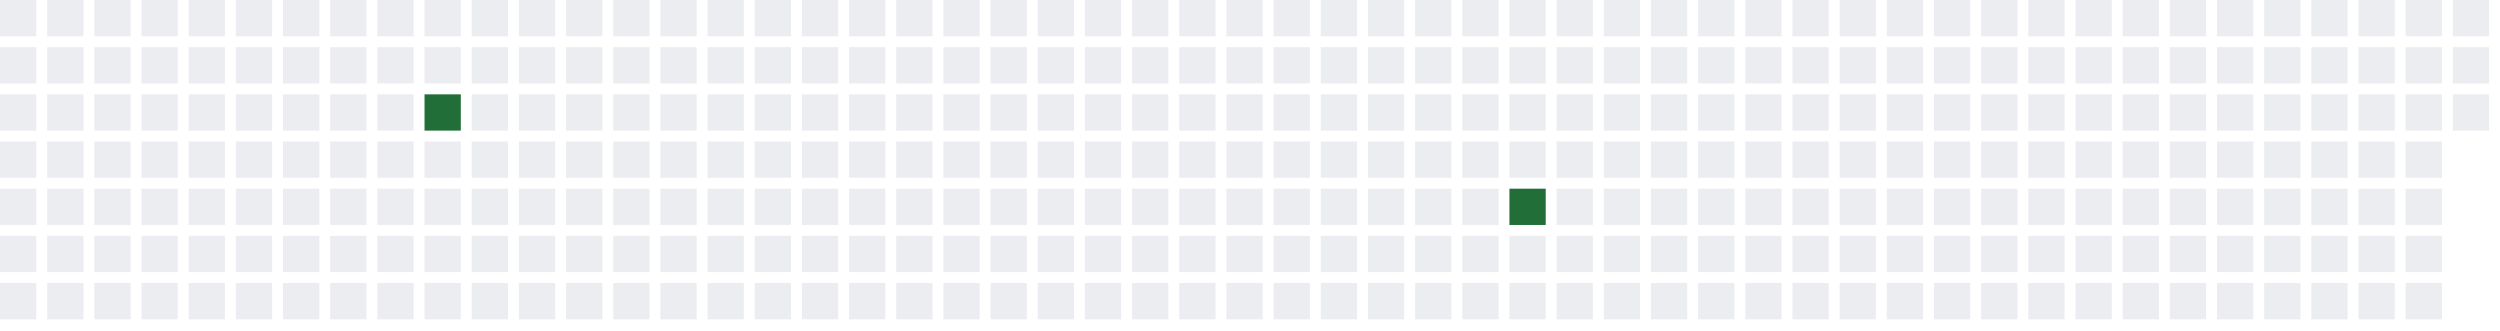
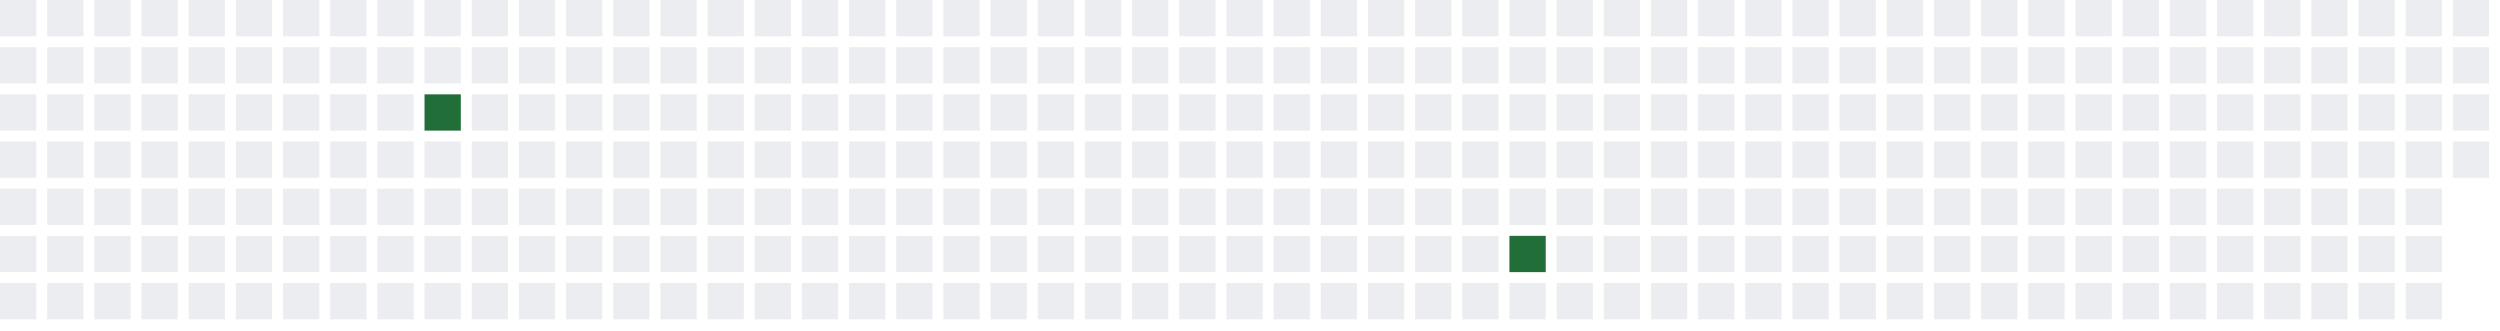
<svg xmlns="http://www.w3.org/2000/svg" width="689" height="91">
  <defs>
    <filter id="glow">
      <feGaussianBlur stdDeviation="3" result="coloredBlur" />
      <feMerge>
        <feMergeNode in="coloredBlur" />
        <feMergeNode in="SourceGraphic" />
      </feMerge>
    </filter>
  </defs>
  <style>
        .day-0 { fill: #ebedf0; }
        .day-1 { fill: #9be9a8; }
        .day-2 { fill: #40c463; }
        .day-3 { fill: #30a14e; }
        .day-4 { fill: #216e39; }

        @keyframes pulse-glow {
            0% { filter: url(#glow); opacity: 0.7; }
            50% { filter: url(#glow); opacity: 1; }
            100% { filter: url(#glow); opacity: 0.7; }
        }

        .glowing-rect {
            animation: pulse-glow 2s infinite alternate;
        }
    </style>
  <rect x="0" y="0" width="10" height="10" class="day-0" />
  <rect x="0" y="13" width="10" height="10" class="day-0" />
  <rect x="0" y="26" width="10" height="10" class="day-0" />
  <rect x="0" y="39" width="10" height="10" class="day-0" />
  <rect x="0" y="52" width="10" height="10" class="day-0" />
  <rect x="0" y="65" width="10" height="10" class="day-0" />
  <rect x="0" y="78" width="10" height="10" class="day-0" />
  <rect x="13" y="0" width="10" height="10" class="day-0" />
  <rect x="13" y="13" width="10" height="10" class="day-0" />
  <rect x="13" y="26" width="10" height="10" class="day-0" />
  <rect x="13" y="39" width="10" height="10" class="day-0" />
  <rect x="13" y="52" width="10" height="10" class="day-0" />
  <rect x="13" y="65" width="10" height="10" class="day-0" />
  <rect x="13" y="78" width="10" height="10" class="day-0" />
  <rect x="26" y="0" width="10" height="10" class="day-0" />
  <rect x="26" y="13" width="10" height="10" class="day-0" />
  <rect x="26" y="26" width="10" height="10" class="day-0" />
  <rect x="26" y="39" width="10" height="10" class="day-0" />
  <rect x="26" y="52" width="10" height="10" class="day-0" />
  <rect x="26" y="65" width="10" height="10" class="day-0" />
  <rect x="26" y="78" width="10" height="10" class="day-0" />
  <rect x="39" y="0" width="10" height="10" class="day-0" />
  <rect x="39" y="13" width="10" height="10" class="day-0" />
  <rect x="39" y="26" width="10" height="10" class="day-0" />
  <rect x="39" y="39" width="10" height="10" class="day-0" />
  <rect x="39" y="52" width="10" height="10" class="day-0" />
  <rect x="39" y="65" width="10" height="10" class="day-0" />
  <rect x="39" y="78" width="10" height="10" class="day-0" />
  <rect x="52" y="0" width="10" height="10" class="day-0" />
  <rect x="52" y="13" width="10" height="10" class="day-0" />
  <rect x="52" y="26" width="10" height="10" class="day-0" />
  <rect x="52" y="39" width="10" height="10" class="day-0" />
  <rect x="52" y="52" width="10" height="10" class="day-0" />
  <rect x="52" y="65" width="10" height="10" class="day-0" />
  <rect x="52" y="78" width="10" height="10" class="day-0" />
  <rect x="65" y="0" width="10" height="10" class="day-0" />
  <rect x="65" y="13" width="10" height="10" class="day-0" />
  <rect x="65" y="26" width="10" height="10" class="day-0" />
  <rect x="65" y="39" width="10" height="10" class="day-0" />
  <rect x="65" y="52" width="10" height="10" class="day-0" />
  <rect x="65" y="65" width="10" height="10" class="day-0" />
  <rect x="65" y="78" width="10" height="10" class="day-0" />
  <rect x="78" y="0" width="10" height="10" class="day-0" />
  <rect x="78" y="13" width="10" height="10" class="day-0" />
  <rect x="78" y="26" width="10" height="10" class="day-0" />
  <rect x="78" y="39" width="10" height="10" class="day-0" />
  <rect x="78" y="52" width="10" height="10" class="day-0" />
  <rect x="78" y="65" width="10" height="10" class="day-0" />
  <rect x="78" y="78" width="10" height="10" class="day-0" />
  <rect x="91" y="0" width="10" height="10" class="day-0" />
  <rect x="91" y="13" width="10" height="10" class="day-0" />
  <rect x="91" y="26" width="10" height="10" class="day-0" />
  <rect x="91" y="39" width="10" height="10" class="day-0" />
  <rect x="91" y="52" width="10" height="10" class="day-0" />
  <rect x="91" y="65" width="10" height="10" class="day-0" />
  <rect x="91" y="78" width="10" height="10" class="day-0" />
  <rect x="104" y="0" width="10" height="10" class="day-0" />
  <rect x="104" y="13" width="10" height="10" class="day-0" />
  <rect x="104" y="26" width="10" height="10" class="day-0" />
  <rect x="104" y="39" width="10" height="10" class="day-0" />
  <rect x="104" y="52" width="10" height="10" class="day-0" />
  <rect x="104" y="65" width="10" height="10" class="day-0" />
  <rect x="104" y="78" width="10" height="10" class="day-0" />
  <rect x="117" y="0" width="10" height="10" class="day-0" />
  <rect x="117" y="13" width="10" height="10" class="day-0" />
  <rect x="117" y="26" width="10" height="10" class="day-4 glowing-rect" />
  <rect x="117" y="39" width="10" height="10" class="day-0" />
  <rect x="117" y="52" width="10" height="10" class="day-0" />
  <rect x="117" y="65" width="10" height="10" class="day-0" />
  <rect x="117" y="78" width="10" height="10" class="day-0" />
  <rect x="130" y="0" width="10" height="10" class="day-0" />
  <rect x="130" y="13" width="10" height="10" class="day-0" />
  <rect x="130" y="26" width="10" height="10" class="day-0" />
  <rect x="130" y="39" width="10" height="10" class="day-0" />
  <rect x="130" y="52" width="10" height="10" class="day-0" />
  <rect x="130" y="65" width="10" height="10" class="day-0" />
  <rect x="130" y="78" width="10" height="10" class="day-0" />
  <rect x="143" y="0" width="10" height="10" class="day-0" />
  <rect x="143" y="13" width="10" height="10" class="day-0" />
  <rect x="143" y="26" width="10" height="10" class="day-0" />
  <rect x="143" y="39" width="10" height="10" class="day-0" />
  <rect x="143" y="52" width="10" height="10" class="day-0" />
  <rect x="143" y="65" width="10" height="10" class="day-0" />
  <rect x="143" y="78" width="10" height="10" class="day-0" />
  <rect x="156" y="0" width="10" height="10" class="day-0" />
  <rect x="156" y="13" width="10" height="10" class="day-0" />
  <rect x="156" y="26" width="10" height="10" class="day-0" />
  <rect x="156" y="39" width="10" height="10" class="day-0" />
  <rect x="156" y="52" width="10" height="10" class="day-0" />
  <rect x="156" y="65" width="10" height="10" class="day-0" />
  <rect x="156" y="78" width="10" height="10" class="day-0" />
  <rect x="169" y="0" width="10" height="10" class="day-0" />
  <rect x="169" y="13" width="10" height="10" class="day-0" />
  <rect x="169" y="26" width="10" height="10" class="day-0" />
  <rect x="169" y="39" width="10" height="10" class="day-0" />
  <rect x="169" y="52" width="10" height="10" class="day-0" />
  <rect x="169" y="65" width="10" height="10" class="day-0" />
  <rect x="169" y="78" width="10" height="10" class="day-0" />
  <rect x="182" y="0" width="10" height="10" class="day-0" />
  <rect x="182" y="13" width="10" height="10" class="day-0" />
  <rect x="182" y="26" width="10" height="10" class="day-0" />
  <rect x="182" y="39" width="10" height="10" class="day-0" />
  <rect x="182" y="52" width="10" height="10" class="day-0" />
  <rect x="182" y="65" width="10" height="10" class="day-0" />
  <rect x="182" y="78" width="10" height="10" class="day-0" />
  <rect x="195" y="0" width="10" height="10" class="day-0" />
  <rect x="195" y="13" width="10" height="10" class="day-0" />
  <rect x="195" y="26" width="10" height="10" class="day-0" />
  <rect x="195" y="39" width="10" height="10" class="day-0" />
  <rect x="195" y="52" width="10" height="10" class="day-0" />
  <rect x="195" y="65" width="10" height="10" class="day-0" />
  <rect x="195" y="78" width="10" height="10" class="day-0" />
  <rect x="208" y="0" width="10" height="10" class="day-0" />
  <rect x="208" y="13" width="10" height="10" class="day-0" />
  <rect x="208" y="26" width="10" height="10" class="day-0" />
  <rect x="208" y="39" width="10" height="10" class="day-0" />
  <rect x="208" y="52" width="10" height="10" class="day-0" />
  <rect x="208" y="65" width="10" height="10" class="day-0" />
  <rect x="208" y="78" width="10" height="10" class="day-0" />
  <rect x="221" y="0" width="10" height="10" class="day-0" />
  <rect x="221" y="13" width="10" height="10" class="day-0" />
  <rect x="221" y="26" width="10" height="10" class="day-0" />
  <rect x="221" y="39" width="10" height="10" class="day-0" />
  <rect x="221" y="52" width="10" height="10" class="day-0" />
  <rect x="221" y="65" width="10" height="10" class="day-0" />
  <rect x="221" y="78" width="10" height="10" class="day-0" />
  <rect x="234" y="0" width="10" height="10" class="day-0" />
  <rect x="234" y="13" width="10" height="10" class="day-0" />
  <rect x="234" y="26" width="10" height="10" class="day-0" />
  <rect x="234" y="39" width="10" height="10" class="day-0" />
  <rect x="234" y="52" width="10" height="10" class="day-0" />
  <rect x="234" y="65" width="10" height="10" class="day-0" />
  <rect x="234" y="78" width="10" height="10" class="day-0" />
  <rect x="247" y="0" width="10" height="10" class="day-0" />
  <rect x="247" y="13" width="10" height="10" class="day-0" />
  <rect x="247" y="26" width="10" height="10" class="day-0" />
  <rect x="247" y="39" width="10" height="10" class="day-0" />
  <rect x="247" y="52" width="10" height="10" class="day-0" />
  <rect x="247" y="65" width="10" height="10" class="day-0" />
  <rect x="247" y="78" width="10" height="10" class="day-0" />
  <rect x="260" y="0" width="10" height="10" class="day-0" />
  <rect x="260" y="13" width="10" height="10" class="day-0" />
  <rect x="260" y="26" width="10" height="10" class="day-0" />
  <rect x="260" y="39" width="10" height="10" class="day-0" />
  <rect x="260" y="52" width="10" height="10" class="day-0" />
  <rect x="260" y="65" width="10" height="10" class="day-0" />
  <rect x="260" y="78" width="10" height="10" class="day-0" />
  <rect x="273" y="0" width="10" height="10" class="day-0" />
  <rect x="273" y="13" width="10" height="10" class="day-0" />
  <rect x="273" y="26" width="10" height="10" class="day-0" />
  <rect x="273" y="39" width="10" height="10" class="day-0" />
  <rect x="273" y="52" width="10" height="10" class="day-0" />
  <rect x="273" y="65" width="10" height="10" class="day-0" />
  <rect x="273" y="78" width="10" height="10" class="day-0" />
  <rect x="286" y="0" width="10" height="10" class="day-0" />
  <rect x="286" y="13" width="10" height="10" class="day-0" />
  <rect x="286" y="26" width="10" height="10" class="day-0" />
  <rect x="286" y="39" width="10" height="10" class="day-0" />
  <rect x="286" y="52" width="10" height="10" class="day-0" />
  <rect x="286" y="65" width="10" height="10" class="day-0" />
  <rect x="286" y="78" width="10" height="10" class="day-0" />
  <rect x="299" y="0" width="10" height="10" class="day-0" />
  <rect x="299" y="13" width="10" height="10" class="day-0" />
  <rect x="299" y="26" width="10" height="10" class="day-0" />
  <rect x="299" y="39" width="10" height="10" class="day-0" />
  <rect x="299" y="52" width="10" height="10" class="day-0" />
  <rect x="299" y="65" width="10" height="10" class="day-0" />
  <rect x="299" y="78" width="10" height="10" class="day-0" />
  <rect x="312" y="0" width="10" height="10" class="day-0" />
  <rect x="312" y="13" width="10" height="10" class="day-0" />
  <rect x="312" y="26" width="10" height="10" class="day-0" />
  <rect x="312" y="39" width="10" height="10" class="day-0" />
  <rect x="312" y="52" width="10" height="10" class="day-0" />
  <rect x="312" y="65" width="10" height="10" class="day-0" />
  <rect x="312" y="78" width="10" height="10" class="day-0" />
  <rect x="325" y="0" width="10" height="10" class="day-0" />
  <rect x="325" y="13" width="10" height="10" class="day-0" />
  <rect x="325" y="26" width="10" height="10" class="day-0" />
  <rect x="325" y="39" width="10" height="10" class="day-0" />
  <rect x="325" y="52" width="10" height="10" class="day-0" />
  <rect x="325" y="65" width="10" height="10" class="day-0" />
  <rect x="325" y="78" width="10" height="10" class="day-0" />
  <rect x="338" y="0" width="10" height="10" class="day-0" />
  <rect x="338" y="13" width="10" height="10" class="day-0" />
  <rect x="338" y="26" width="10" height="10" class="day-0" />
  <rect x="338" y="39" width="10" height="10" class="day-0" />
  <rect x="338" y="52" width="10" height="10" class="day-0" />
  <rect x="338" y="65" width="10" height="10" class="day-0" />
  <rect x="338" y="78" width="10" height="10" class="day-0" />
  <rect x="351" y="0" width="10" height="10" class="day-0" />
  <rect x="351" y="13" width="10" height="10" class="day-0" />
  <rect x="351" y="26" width="10" height="10" class="day-0" />
  <rect x="351" y="39" width="10" height="10" class="day-0" />
  <rect x="351" y="52" width="10" height="10" class="day-0" />
  <rect x="351" y="65" width="10" height="10" class="day-0" />
  <rect x="351" y="78" width="10" height="10" class="day-0" />
  <rect x="364" y="0" width="10" height="10" class="day-0" />
  <rect x="364" y="13" width="10" height="10" class="day-0" />
  <rect x="364" y="26" width="10" height="10" class="day-0" />
  <rect x="364" y="39" width="10" height="10" class="day-0" />
  <rect x="364" y="52" width="10" height="10" class="day-0" />
  <rect x="364" y="65" width="10" height="10" class="day-0" />
  <rect x="364" y="78" width="10" height="10" class="day-0" />
  <rect x="377" y="0" width="10" height="10" class="day-0" />
  <rect x="377" y="13" width="10" height="10" class="day-0" />
  <rect x="377" y="26" width="10" height="10" class="day-0" />
  <rect x="377" y="39" width="10" height="10" class="day-0" />
  <rect x="377" y="52" width="10" height="10" class="day-0" />
  <rect x="377" y="65" width="10" height="10" class="day-0" />
  <rect x="377" y="78" width="10" height="10" class="day-0" />
  <rect x="390" y="0" width="10" height="10" class="day-0" />
  <rect x="390" y="13" width="10" height="10" class="day-0" />
  <rect x="390" y="26" width="10" height="10" class="day-0" />
  <rect x="390" y="39" width="10" height="10" class="day-0" />
  <rect x="390" y="52" width="10" height="10" class="day-0" />
  <rect x="390" y="65" width="10" height="10" class="day-0" />
  <rect x="390" y="78" width="10" height="10" class="day-0" />
  <rect x="403" y="0" width="10" height="10" class="day-0" />
  <rect x="403" y="13" width="10" height="10" class="day-0" />
  <rect x="403" y="26" width="10" height="10" class="day-0" />
  <rect x="403" y="39" width="10" height="10" class="day-0" />
  <rect x="403" y="52" width="10" height="10" class="day-0" />
  <rect x="403" y="65" width="10" height="10" class="day-0" />
  <rect x="403" y="78" width="10" height="10" class="day-0" />
  <rect x="416" y="0" width="10" height="10" class="day-0" />
  <rect x="416" y="13" width="10" height="10" class="day-0" />
  <rect x="416" y="26" width="10" height="10" class="day-0" />
  <rect x="416" y="39" width="10" height="10" class="day-0" />
-   <rect x="416" y="52" width="10" height="10" class="day-4 glowing-rect" />
-   <rect x="416" y="65" width="10" height="10" class="day-0" />
+   <rect x="416" y="52" width="10" height="10" class="day-0" />
+   <rect x="416" y="65" width="10" height="10" class="day-4 glowing-rect" />
  <rect x="416" y="78" width="10" height="10" class="day-0" />
  <rect x="429" y="0" width="10" height="10" class="day-0" />
  <rect x="429" y="13" width="10" height="10" class="day-0" />
  <rect x="429" y="26" width="10" height="10" class="day-0" />
  <rect x="429" y="39" width="10" height="10" class="day-0" />
  <rect x="429" y="52" width="10" height="10" class="day-0" />
  <rect x="429" y="65" width="10" height="10" class="day-0" />
  <rect x="429" y="78" width="10" height="10" class="day-0" />
  <rect x="442" y="0" width="10" height="10" class="day-0" />
  <rect x="442" y="13" width="10" height="10" class="day-0" />
  <rect x="442" y="26" width="10" height="10" class="day-0" />
  <rect x="442" y="39" width="10" height="10" class="day-0" />
  <rect x="442" y="52" width="10" height="10" class="day-0" />
  <rect x="442" y="65" width="10" height="10" class="day-0" />
  <rect x="442" y="78" width="10" height="10" class="day-0" />
  <rect x="455" y="0" width="10" height="10" class="day-0" />
  <rect x="455" y="13" width="10" height="10" class="day-0" />
  <rect x="455" y="26" width="10" height="10" class="day-0" />
  <rect x="455" y="39" width="10" height="10" class="day-0" />
  <rect x="455" y="52" width="10" height="10" class="day-0" />
  <rect x="455" y="65" width="10" height="10" class="day-0" />
  <rect x="455" y="78" width="10" height="10" class="day-0" />
  <rect x="468" y="0" width="10" height="10" class="day-0" />
  <rect x="468" y="13" width="10" height="10" class="day-0" />
  <rect x="468" y="26" width="10" height="10" class="day-0" />
  <rect x="468" y="39" width="10" height="10" class="day-0" />
  <rect x="468" y="52" width="10" height="10" class="day-0" />
  <rect x="468" y="65" width="10" height="10" class="day-0" />
  <rect x="468" y="78" width="10" height="10" class="day-0" />
  <rect x="481" y="0" width="10" height="10" class="day-0" />
  <rect x="481" y="13" width="10" height="10" class="day-0" />
  <rect x="481" y="26" width="10" height="10" class="day-0" />
  <rect x="481" y="39" width="10" height="10" class="day-0" />
  <rect x="481" y="52" width="10" height="10" class="day-0" />
  <rect x="481" y="65" width="10" height="10" class="day-0" />
  <rect x="481" y="78" width="10" height="10" class="day-0" />
  <rect x="494" y="0" width="10" height="10" class="day-0" />
  <rect x="494" y="13" width="10" height="10" class="day-0" />
  <rect x="494" y="26" width="10" height="10" class="day-0" />
  <rect x="494" y="39" width="10" height="10" class="day-0" />
  <rect x="494" y="52" width="10" height="10" class="day-0" />
  <rect x="494" y="65" width="10" height="10" class="day-0" />
  <rect x="494" y="78" width="10" height="10" class="day-0" />
  <rect x="507" y="0" width="10" height="10" class="day-0" />
  <rect x="507" y="13" width="10" height="10" class="day-0" />
  <rect x="507" y="26" width="10" height="10" class="day-0" />
  <rect x="507" y="39" width="10" height="10" class="day-0" />
  <rect x="507" y="52" width="10" height="10" class="day-0" />
  <rect x="507" y="65" width="10" height="10" class="day-0" />
  <rect x="507" y="78" width="10" height="10" class="day-0" />
  <rect x="520" y="0" width="10" height="10" class="day-0" />
  <rect x="520" y="13" width="10" height="10" class="day-0" />
  <rect x="520" y="26" width="10" height="10" class="day-0" />
  <rect x="520" y="39" width="10" height="10" class="day-0" />
  <rect x="520" y="52" width="10" height="10" class="day-0" />
  <rect x="520" y="65" width="10" height="10" class="day-0" />
  <rect x="520" y="78" width="10" height="10" class="day-0" />
  <rect x="533" y="0" width="10" height="10" class="day-0" />
  <rect x="533" y="13" width="10" height="10" class="day-0" />
  <rect x="533" y="26" width="10" height="10" class="day-0" />
  <rect x="533" y="39" width="10" height="10" class="day-0" />
  <rect x="533" y="52" width="10" height="10" class="day-0" />
  <rect x="533" y="65" width="10" height="10" class="day-0" />
  <rect x="533" y="78" width="10" height="10" class="day-0" />
  <rect x="546" y="0" width="10" height="10" class="day-0" />
  <rect x="546" y="13" width="10" height="10" class="day-0" />
  <rect x="546" y="26" width="10" height="10" class="day-0" />
  <rect x="546" y="39" width="10" height="10" class="day-0" />
  <rect x="546" y="52" width="10" height="10" class="day-0" />
  <rect x="546" y="65" width="10" height="10" class="day-0" />
  <rect x="546" y="78" width="10" height="10" class="day-0" />
  <rect x="559" y="0" width="10" height="10" class="day-0" />
  <rect x="559" y="13" width="10" height="10" class="day-0" />
  <rect x="559" y="26" width="10" height="10" class="day-0" />
  <rect x="559" y="39" width="10" height="10" class="day-0" />
  <rect x="559" y="52" width="10" height="10" class="day-0" />
  <rect x="559" y="65" width="10" height="10" class="day-0" />
  <rect x="559" y="78" width="10" height="10" class="day-0" />
  <rect x="572" y="0" width="10" height="10" class="day-0" />
  <rect x="572" y="13" width="10" height="10" class="day-0" />
  <rect x="572" y="26" width="10" height="10" class="day-0" />
  <rect x="572" y="39" width="10" height="10" class="day-0" />
  <rect x="572" y="52" width="10" height="10" class="day-0" />
  <rect x="572" y="65" width="10" height="10" class="day-0" />
  <rect x="572" y="78" width="10" height="10" class="day-0" />
  <rect x="585" y="0" width="10" height="10" class="day-0" />
  <rect x="585" y="13" width="10" height="10" class="day-0" />
  <rect x="585" y="26" width="10" height="10" class="day-0" />
  <rect x="585" y="39" width="10" height="10" class="day-0" />
  <rect x="585" y="52" width="10" height="10" class="day-0" />
  <rect x="585" y="65" width="10" height="10" class="day-0" />
  <rect x="585" y="78" width="10" height="10" class="day-0" />
  <rect x="598" y="0" width="10" height="10" class="day-0" />
  <rect x="598" y="13" width="10" height="10" class="day-0" />
  <rect x="598" y="26" width="10" height="10" class="day-0" />
  <rect x="598" y="39" width="10" height="10" class="day-0" />
  <rect x="598" y="52" width="10" height="10" class="day-0" />
  <rect x="598" y="65" width="10" height="10" class="day-0" />
  <rect x="598" y="78" width="10" height="10" class="day-0" />
  <rect x="611" y="0" width="10" height="10" class="day-0" />
  <rect x="611" y="13" width="10" height="10" class="day-0" />
  <rect x="611" y="26" width="10" height="10" class="day-0" />
  <rect x="611" y="39" width="10" height="10" class="day-0" />
  <rect x="611" y="52" width="10" height="10" class="day-0" />
  <rect x="611" y="65" width="10" height="10" class="day-0" />
  <rect x="611" y="78" width="10" height="10" class="day-0" />
  <rect x="624" y="0" width="10" height="10" class="day-0" />
  <rect x="624" y="13" width="10" height="10" class="day-0" />
  <rect x="624" y="26" width="10" height="10" class="day-0" />
  <rect x="624" y="39" width="10" height="10" class="day-0" />
  <rect x="624" y="52" width="10" height="10" class="day-0" />
  <rect x="624" y="65" width="10" height="10" class="day-0" />
  <rect x="624" y="78" width="10" height="10" class="day-0" />
  <rect x="637" y="0" width="10" height="10" class="day-0" />
  <rect x="637" y="13" width="10" height="10" class="day-0" />
  <rect x="637" y="26" width="10" height="10" class="day-0" />
  <rect x="637" y="39" width="10" height="10" class="day-0" />
  <rect x="637" y="52" width="10" height="10" class="day-0" />
  <rect x="637" y="65" width="10" height="10" class="day-0" />
  <rect x="637" y="78" width="10" height="10" class="day-0" />
  <rect x="650" y="0" width="10" height="10" class="day-0" />
  <rect x="650" y="13" width="10" height="10" class="day-0" />
  <rect x="650" y="26" width="10" height="10" class="day-0" />
  <rect x="650" y="39" width="10" height="10" class="day-0" />
  <rect x="650" y="52" width="10" height="10" class="day-0" />
  <rect x="650" y="65" width="10" height="10" class="day-0" />
  <rect x="650" y="78" width="10" height="10" class="day-0" />
  <rect x="663" y="0" width="10" height="10" class="day-0" />
  <rect x="663" y="13" width="10" height="10" class="day-0" />
  <rect x="663" y="26" width="10" height="10" class="day-0" />
  <rect x="663" y="39" width="10" height="10" class="day-0" />
  <rect x="663" y="52" width="10" height="10" class="day-0" />
  <rect x="663" y="65" width="10" height="10" class="day-0" />
  <rect x="663" y="78" width="10" height="10" class="day-0" />
  <rect x="676" y="0" width="10" height="10" class="day-0" />
  <rect x="676" y="13" width="10" height="10" class="day-0" />
  <rect x="676" y="26" width="10" height="10" class="day-0" />
+   <rect x="676" y="39" width="10" height="10" class="day-0" />
</svg>
